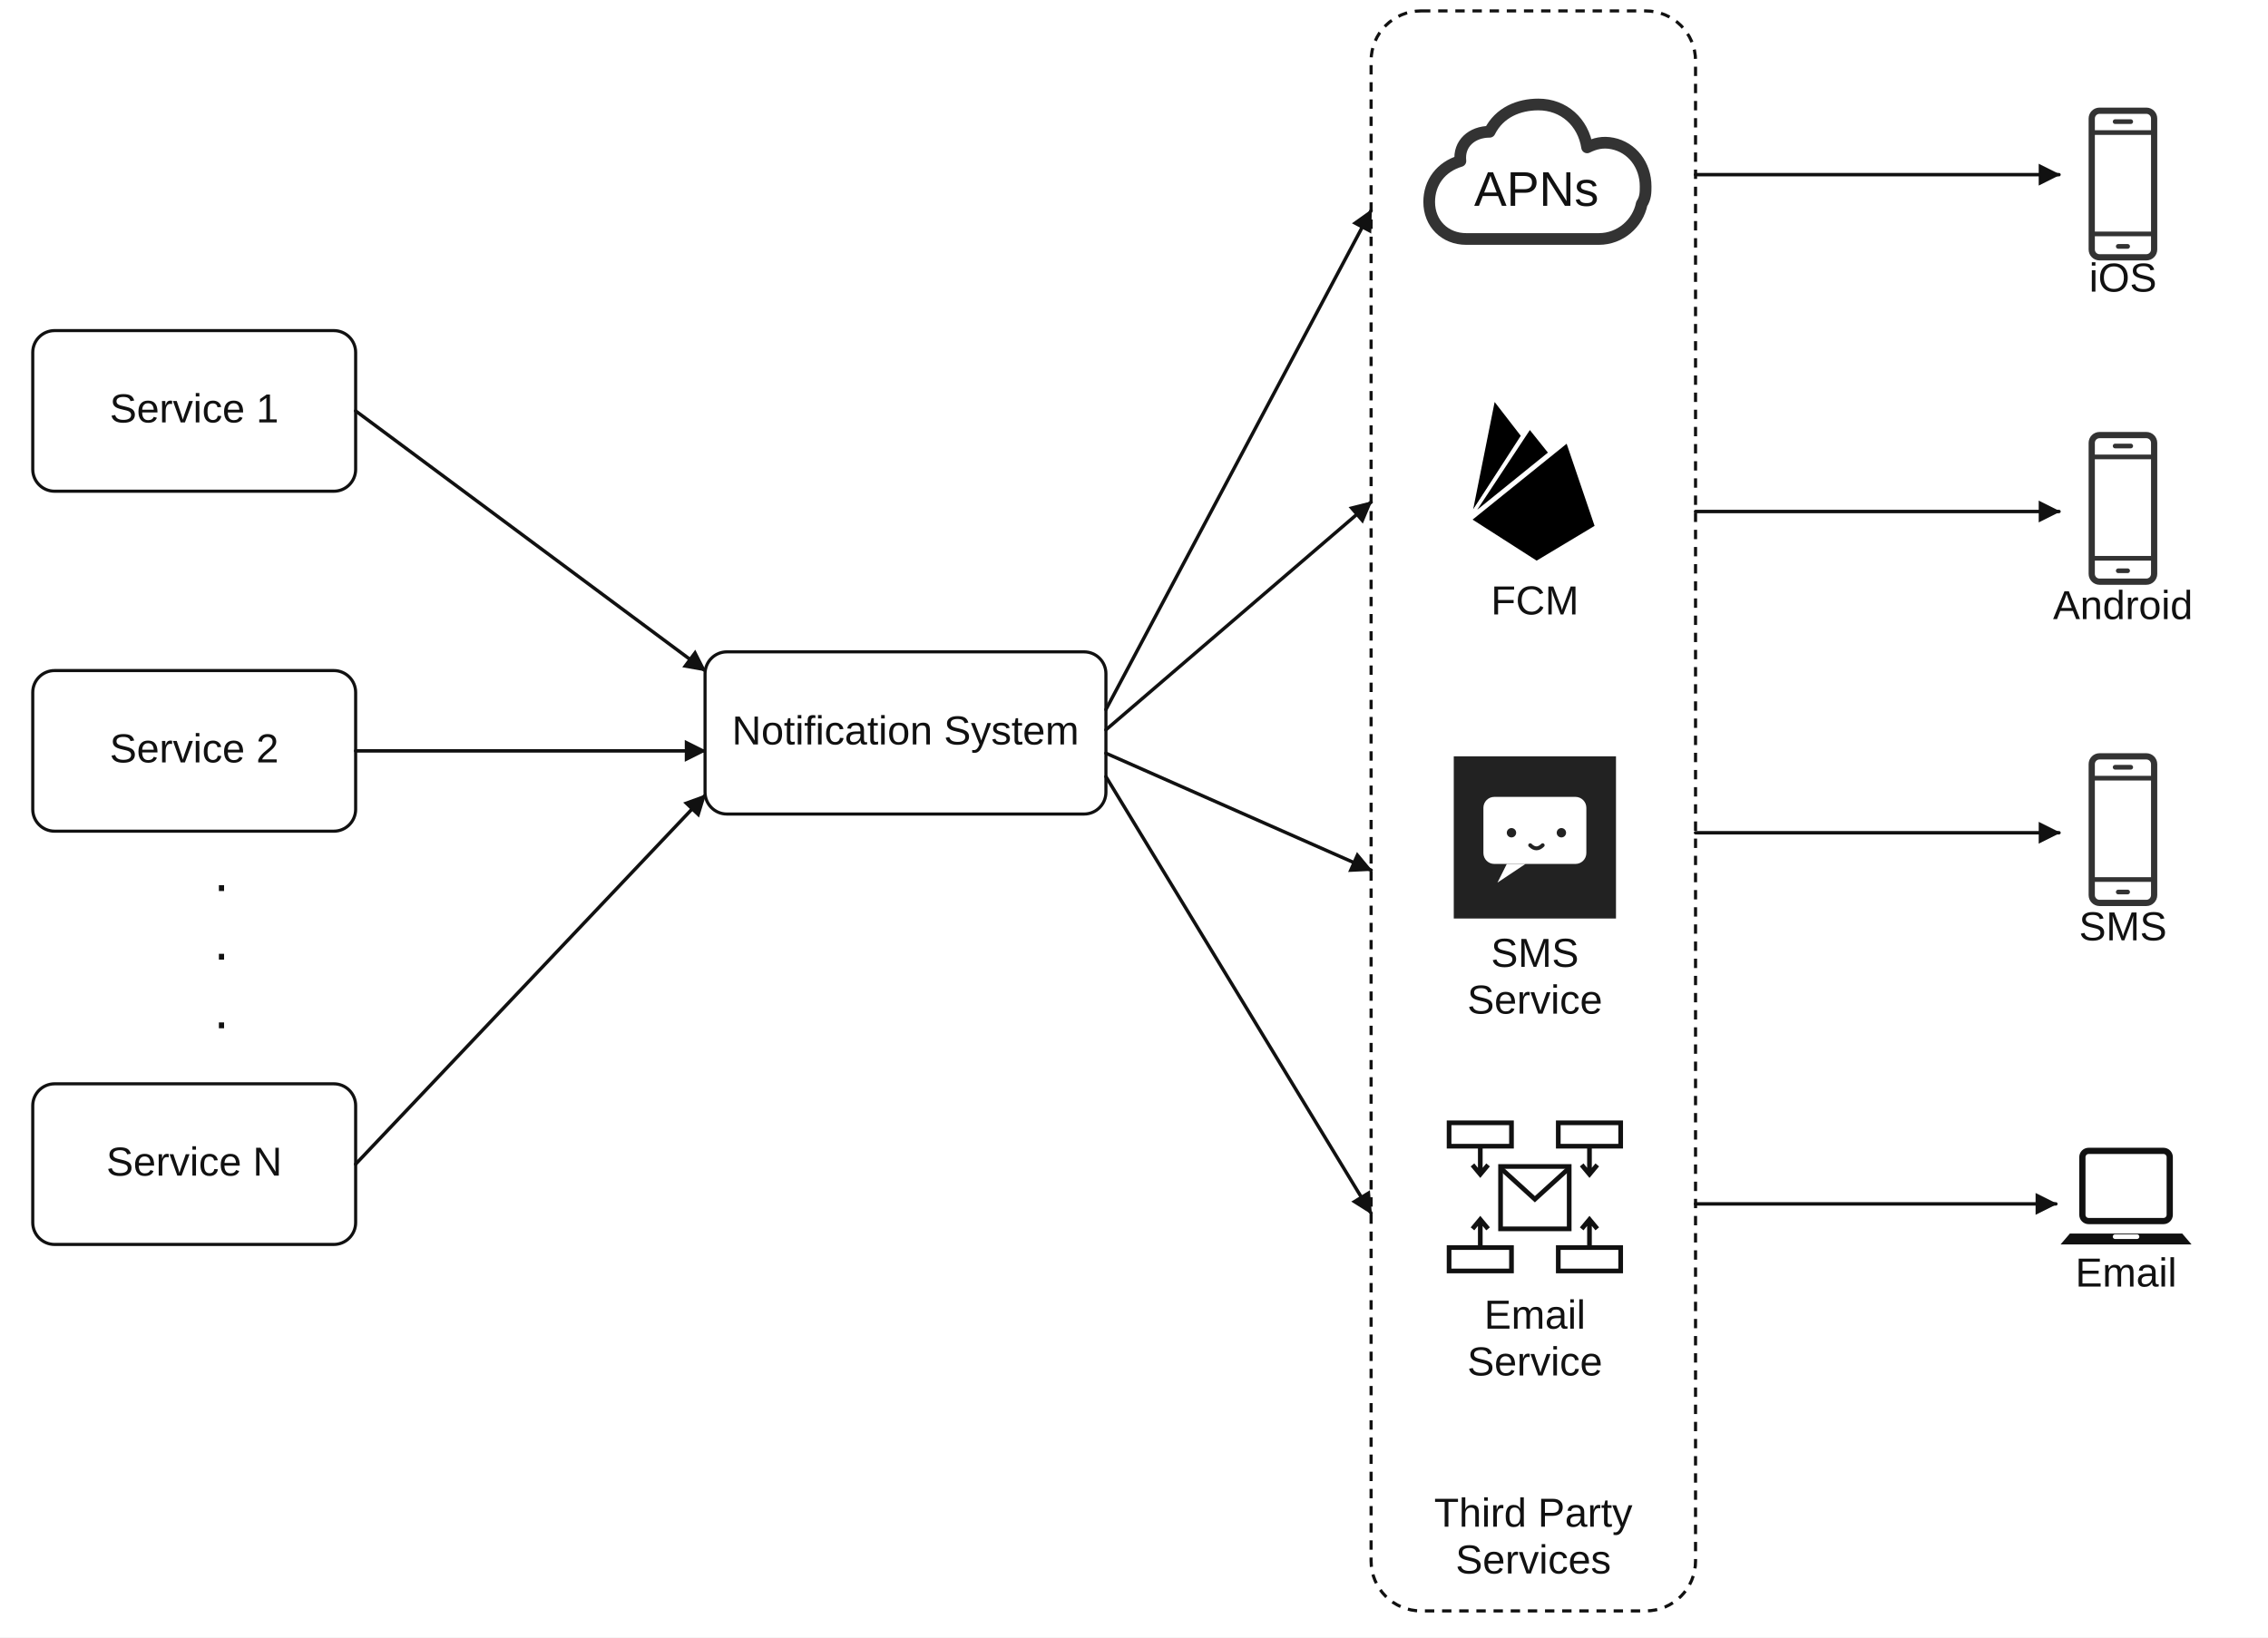
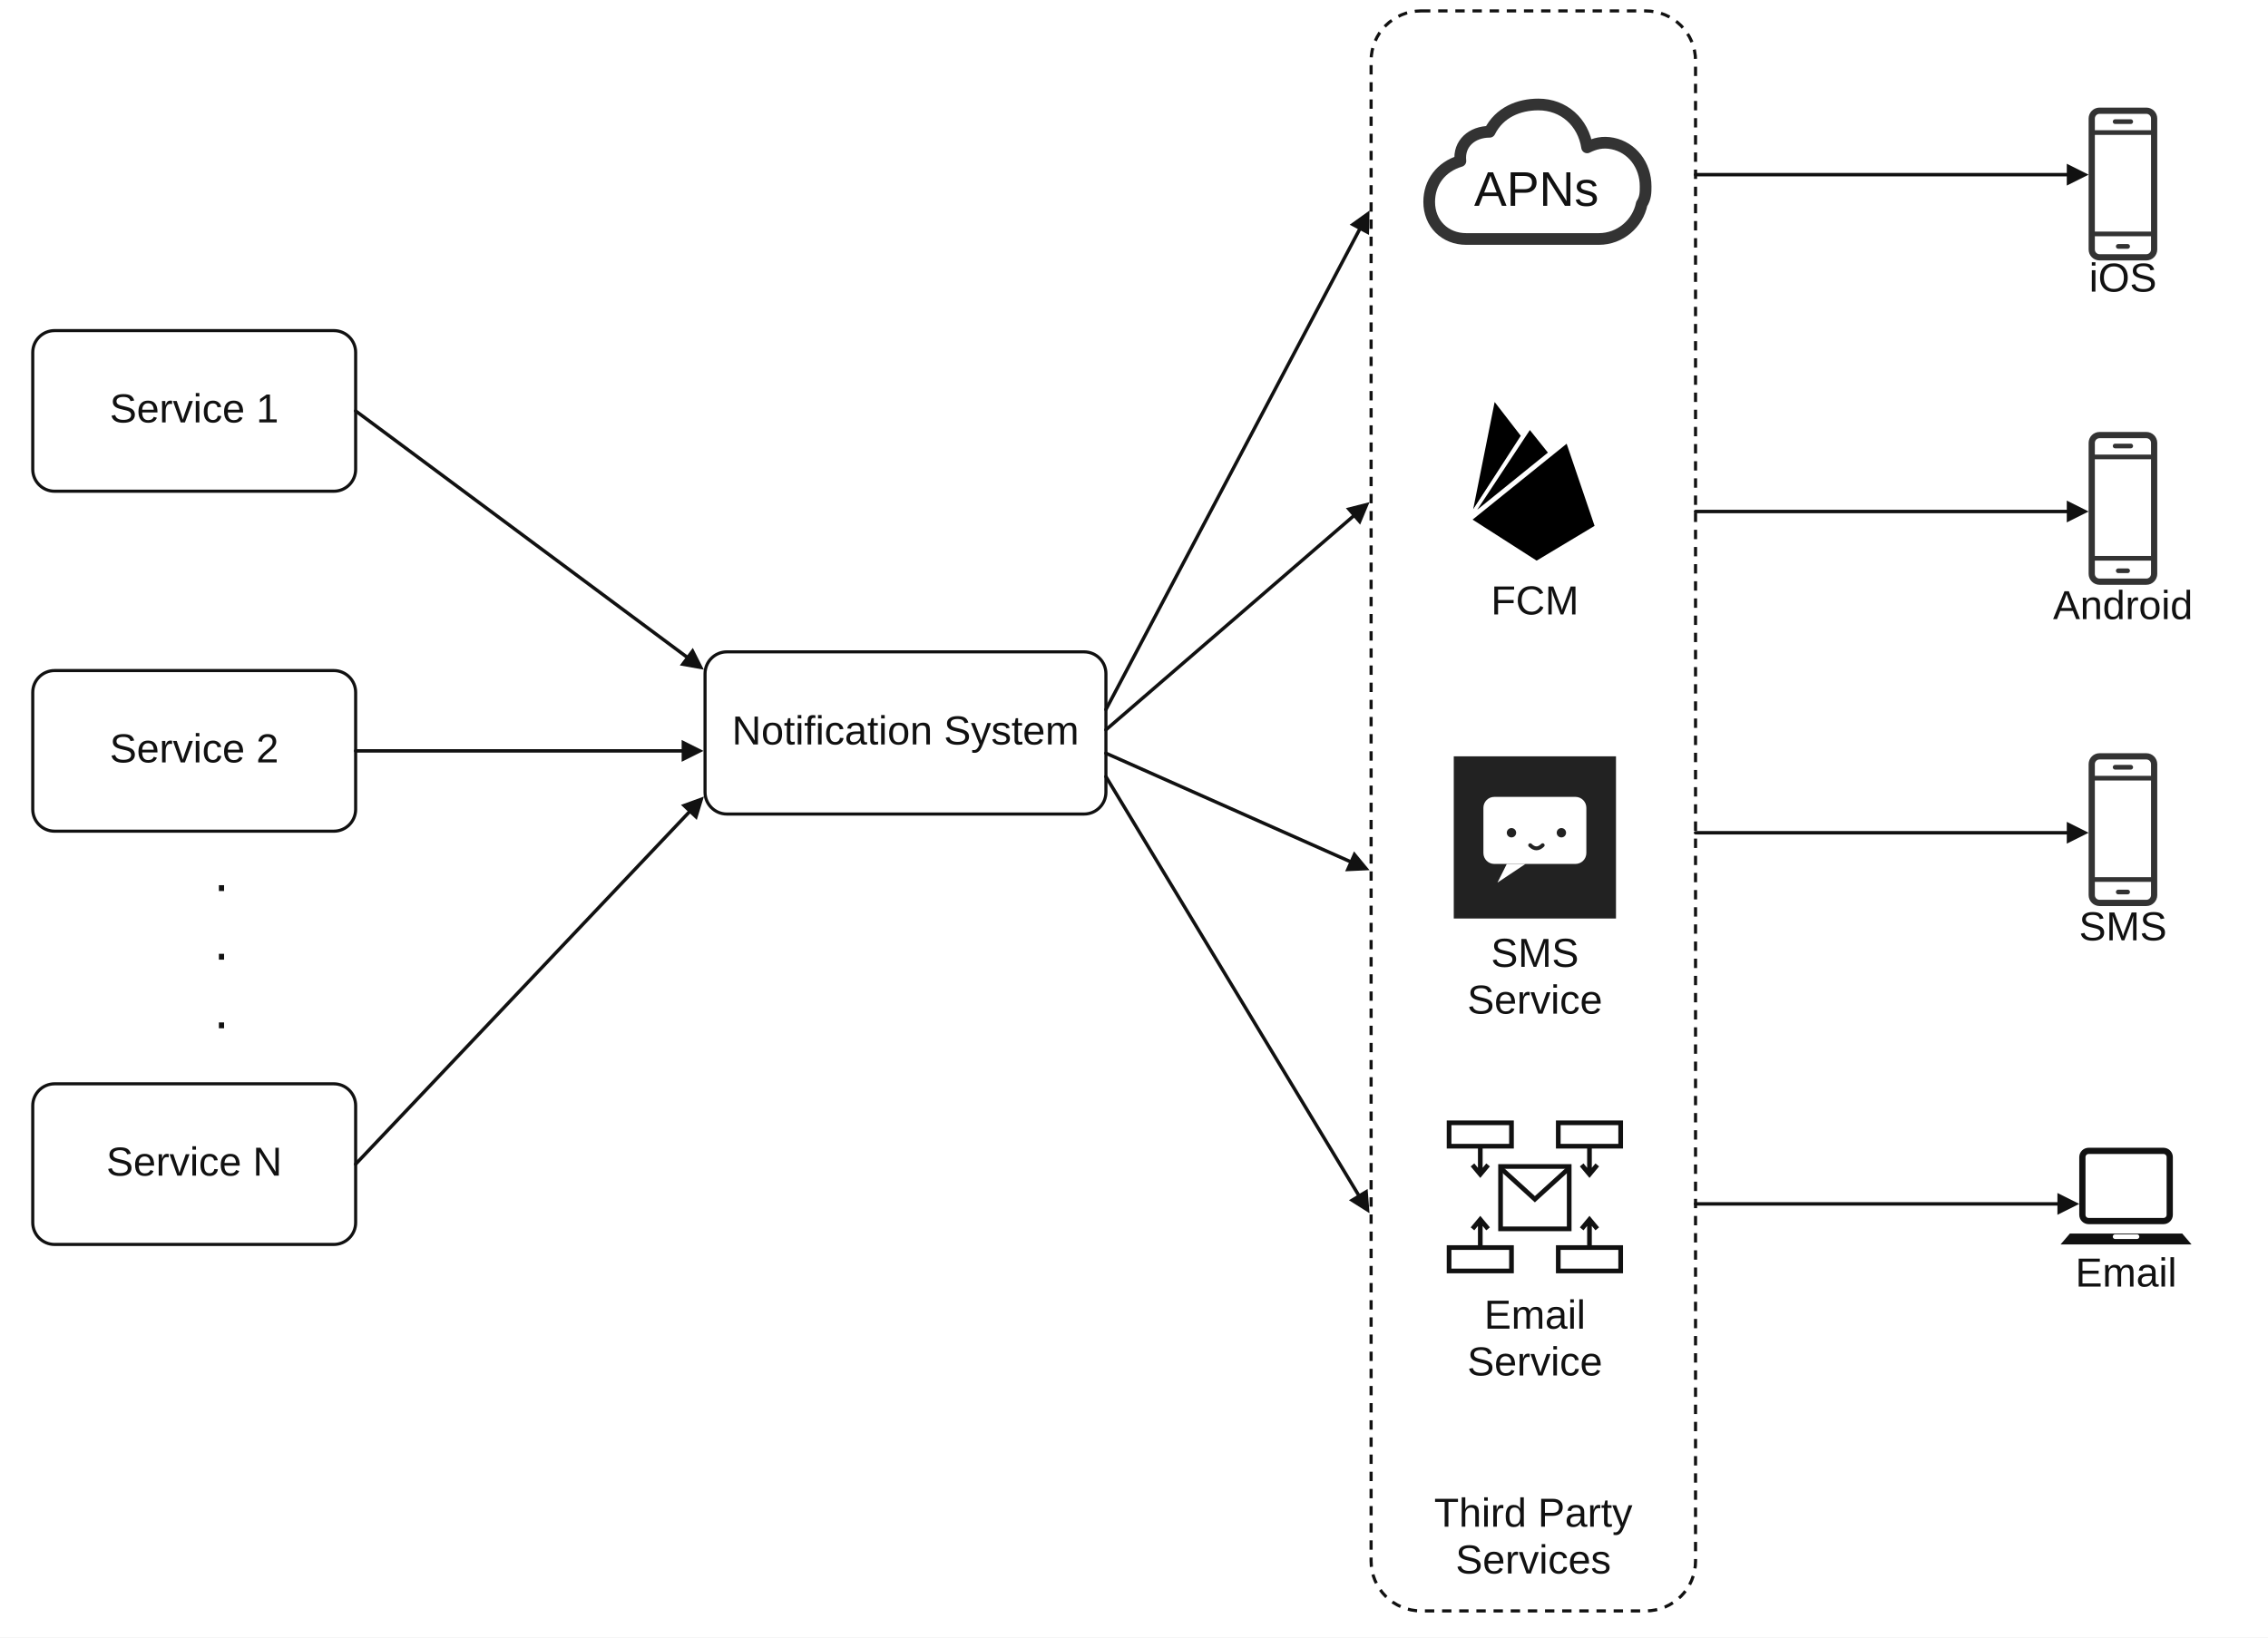
<svg xmlns="http://www.w3.org/2000/svg" width="1454" height="1050" viewBox="0 0 1454 1050" role="img" aria-labelledby="title desc">
  <defs>
-     <marker id="arrow-black" markerWidth="14" markerHeight="14" viewBox="0 0 14 14" refX="13" refY="7" orient="auto" markerUnits="userSpaceOnUse">
+     <marker id="arrow-black" markerWidth="14" markerHeight="14" viewBox="0 0 14 14" refX="3" refY="7" orient="auto" markerUnits="userSpaceOnUse">
      <path d="M0 0 L14 7 L0 14 Z" fill="#111" />
    </marker>
    <symbol id="phone" viewBox="0 0 60 100">
      <rect x="10" y="3" width="40" height="94" rx="5" fill="none" stroke="#333" stroke-width="4" />
      <path d="M10 17 H50 M10 82 H50" stroke="#333" stroke-width="3" />
      <path d="M25 10 H35 M27 90 H33" stroke="#333" stroke-width="3" stroke-linecap="round" />
    </symbol>
    <symbol id="laptop" viewBox="0 0 90 70">
      <rect x="17" y="5" width="56" height="45" rx="4" fill="none" stroke="#111" stroke-width="4" />
      <path d="M9 58 H81 L87 65 H3 Z" fill="#111" />
      <path d="M38 60 H52" stroke="#fff" stroke-width="3" stroke-linecap="round" />
    </symbol>
    <symbol id="apns-cloud" viewBox="0 0 120 82">
      <path d="M24 72 C13 72 5 64 5 53 C5 43 11 35 21 32 C20 23 27 17 36 17 C41 7 51 3 61 3 C74 3 84 12 86 25 C90 23 94 22 99 23 C109 25 116 34 116 45 C116 48 116 51 114 54 C112 64 103 72 92 72 Z" fill="#fff" stroke="#333" stroke-width="6" stroke-linecap="round" stroke-linejoin="round" />
      <text x="60" y="55" font-family="Arial, Helvetica, sans-serif" font-size="25" fill="#111" text-anchor="middle">APNs</text>
    </symbol>
    <symbol id="fcm" viewBox="0 0 100 110">
      <path d="M12 77 L26 7 L43 29 Z" fill="#000" stroke="#fff" stroke-width="2" stroke-linejoin="round" />
      <path d="M12 77 L47 24 L59 39 Z" fill="#000" stroke="#fff" stroke-width="2" stroke-linejoin="round" />
      <path d="M12 78 L69 32 L86 82 L51 103 Z" fill="#000" stroke="#fff" stroke-width="2" stroke-linejoin="round" />
    </symbol>
    <symbol id="sms-provider" viewBox="0 0 110 110">
      <rect x="3" y="3" width="104" height="104" fill="#222" />
      <rect x="22" y="29" width="66" height="43" rx="7" fill="#fff" />
      <path d="M37 72 L31 84 L49 72" fill="#fff" />
      <circle cx="40" cy="52" r="3" fill="#222" />
      <circle cx="72" cy="52" r="3" fill="#222" />
      <path d="M52 60 Q56 64 60 60" fill="none" stroke="#222" stroke-width="2.5" stroke-linecap="round" />
    </symbol>
    <symbol id="email-provider" viewBox="0 0 120 105">
      <g fill="#fff" stroke="#111" stroke-width="3">
        <rect x="5" y="5" width="40" height="15" />
        <rect x="75" y="5" width="40" height="15" />
        <rect x="5" y="85" width="40" height="15" />
        <rect x="75" y="85" width="40" height="15" />
        <rect x="38" y="33" width="44" height="40" />
      </g>
      <path d="M38 34 L60 54 L82 34 M25 21 V38 M95 21 V38 M25 67 V84 M95 67 V84 M20 32 L25 38 L30 32 M90 32 L95 38 L100 32 M20 73 L25 67 L30 73 M90 73 L95 67 L100 73" fill="none" stroke="#111" stroke-width="3" />
    </symbol>
    <style>
      .node { fill: #fff; stroke: #111; stroke-width: 2; }
      .provider-panel { fill: #fff; stroke: #111; stroke-width: 2; stroke-dasharray: 6 5; }
      .flow { fill: none; stroke: #111; stroke-width: 2.2; stroke-linecap: round; marker-end: url(#arrow-black); }
      .label { font-family: Arial, Helvetica, sans-serif; font-size: 26px; fill: #111; text-anchor: middle; dominant-baseline: middle; }
      .provider-label { font-family: Arial, Helvetica, sans-serif; font-size: 26px; fill: #111; text-anchor: middle; }
    </style>
  </defs>
  <rect width="1454" height="1050" fill="#fff" />
  <g id="calling-services">
    <rect class="node" x="21" y="212" width="207" height="103" rx="14" />
    <text class="label" x="124.5" y="263.5">Service 1</text>
    <rect class="node" x="21" y="430" width="207" height="103" rx="14" />
    <text class="label" x="124.5" y="481.5">Service 2</text>
    <text x="142" y="579" font-family="Arial, Helvetica, sans-serif" font-size="35" fill="#111" text-anchor="middle">·</text>
    <text x="142" y="623" font-family="Arial, Helvetica, sans-serif" font-size="35" fill="#111" text-anchor="middle">·</text>
    <text x="142" y="667" font-family="Arial, Helvetica, sans-serif" font-size="35" fill="#111" text-anchor="middle">·</text>
    <rect class="node" x="21" y="695" width="207" height="103" rx="14" />
    <text class="label" x="124.5" y="746.5">Service N</text>
  </g>
  <g id="notification-system">
-     <path class="flow" d="M228 263.5 L452 430" />
-     <path class="flow" d="M228 481.5 H452" />
-     <path class="flow" d="M228 746.5 L452 510" />
+     <path class="flow" d="M228 263.5 L442.395 422.86" />
+     <path class="flow" d="M228 481.5 H440" />
+     <path class="flow" d="M228 746.5 L443.696 518.768" />
    <rect class="node" x="452" y="418" width="257" height="104" rx="14" />
    <text class="label" x="580.5" y="470">Notification System</text>
  </g>
  <rect class="provider-panel" x="879" y="7" width="208" height="1026" rx="32" />
  <g id="providers">
-     <path class="flow" d="M709 455 L879 135" />
+     <path class="flow" d="M709 455 L872.863 144.727" />
    <use href="#apns-cloud" x="910" y="62" width="150" height="105" />
-     <path class="flow" d="M709 468 L879 322" />
+     <path class="flow" d="M709 468 L869.676 329.191" />
    <use href="#fcm" x="929" y="243" width="110" height="130" />
    <text class="provider-label" x="984" y="394">FCM</text>
-     <path class="flow" d="M709 483 L879 558" />
+     <path class="flow" d="M709 483 L867.946 553.538" />
    <use href="#sms-provider" x="929" y="482" width="110" height="110" />
    <text class="provider-label" x="984" y="620">SMS</text>
    <text class="provider-label" x="984" y="650">Service</text>
-     <path class="flow" d="M709 498 L879 778" />
+     <path class="flow" d="M709 498 L872.316 768.582" />
    <use href="#email-provider" x="924" y="715" width="120" height="105" />
    <text class="provider-label" x="984" y="852">Email</text>
    <text class="provider-label" x="984" y="882">Service</text>
    <text class="provider-label" x="983" y="979">Third Party</text>
    <text class="provider-label" x="983" y="1009">Services</text>
  </g>
  <g id="clients">
-     <path class="flow" d="M1087 112 H1320" />
+     <path class="flow" d="M1087 112 H1328" />
    <use href="#phone" x="1326" y="68" width="70" height="100" />
    <text class="provider-label" x="1361" y="187">iOS</text>
-     <path class="flow" d="M1087 328 H1320" />
+     <path class="flow" d="M1087 328 H1328" />
    <use href="#phone" x="1326" y="276" width="70" height="100" />
    <text class="provider-label" x="1361" y="397">Android</text>
-     <path class="flow" d="M1087 534 H1320" />
+     <path class="flow" d="M1087 534 H1328" />
    <use href="#phone" x="1326" y="482" width="70" height="100" />
    <text class="provider-label" x="1361" y="603">SMS</text>
-     <path class="flow" d="M1087 772 H1318" />
+     <path class="flow" d="M1087 772 H1322" />
    <use href="#laptop" x="1318" y="733" width="90" height="70" />
    <text class="provider-label" x="1363" y="825">Email</text>
  </g>
</svg>
